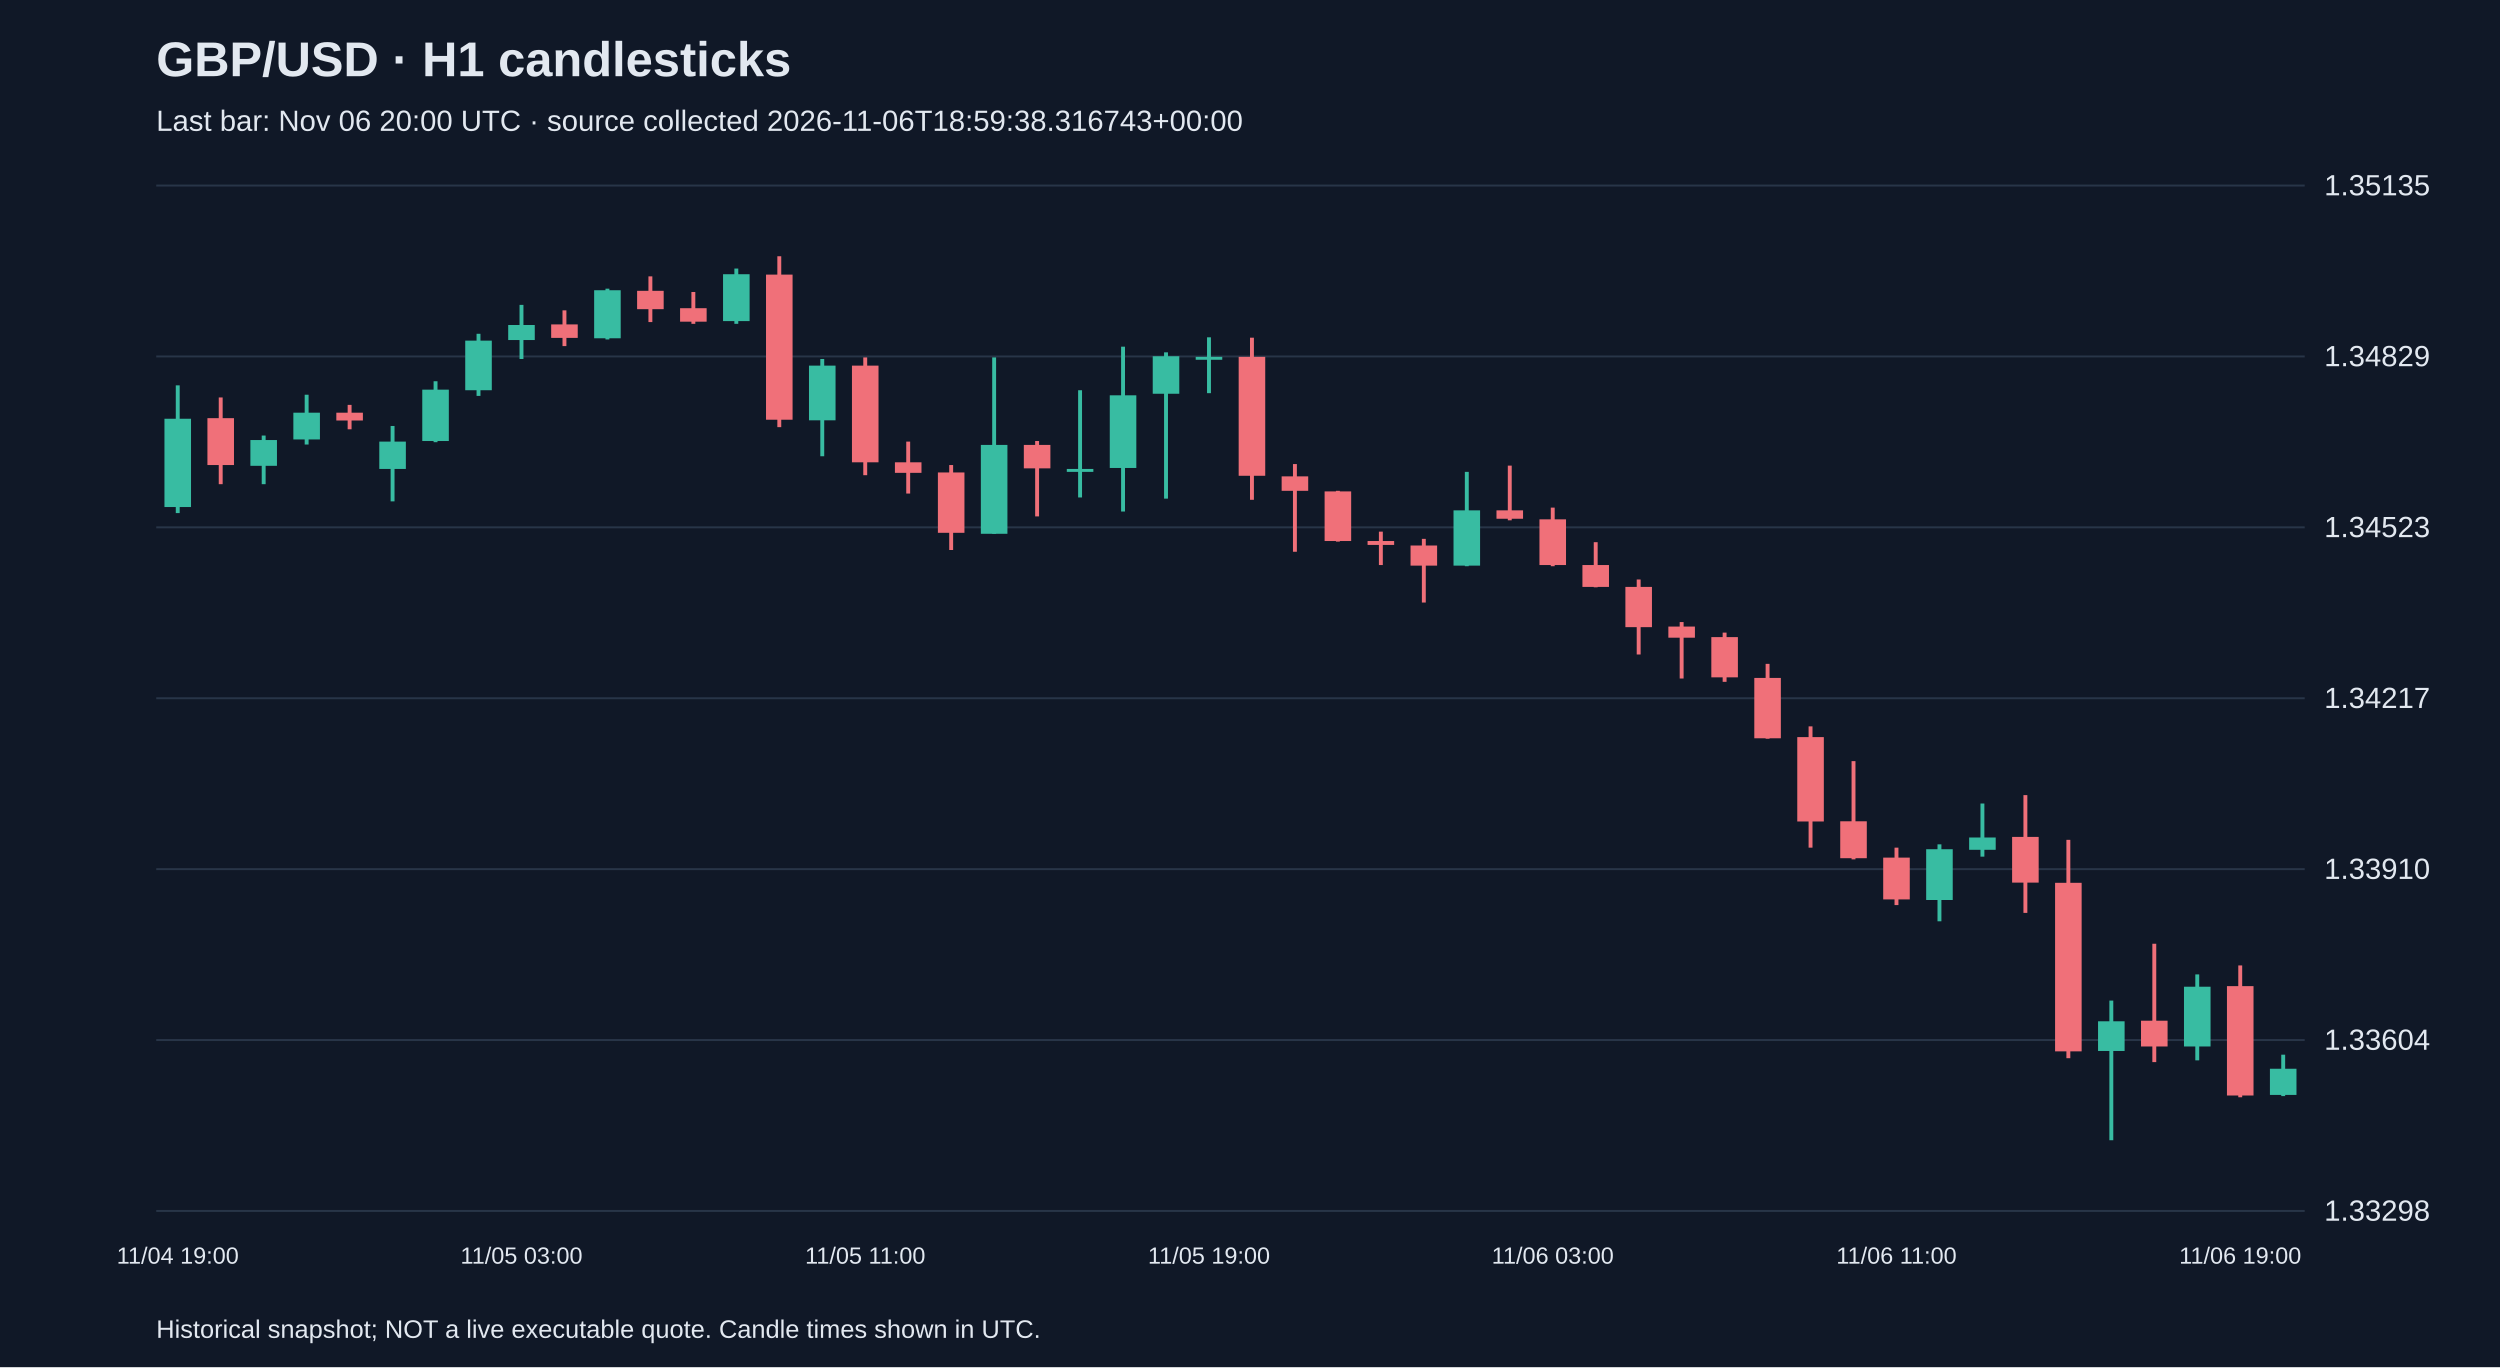
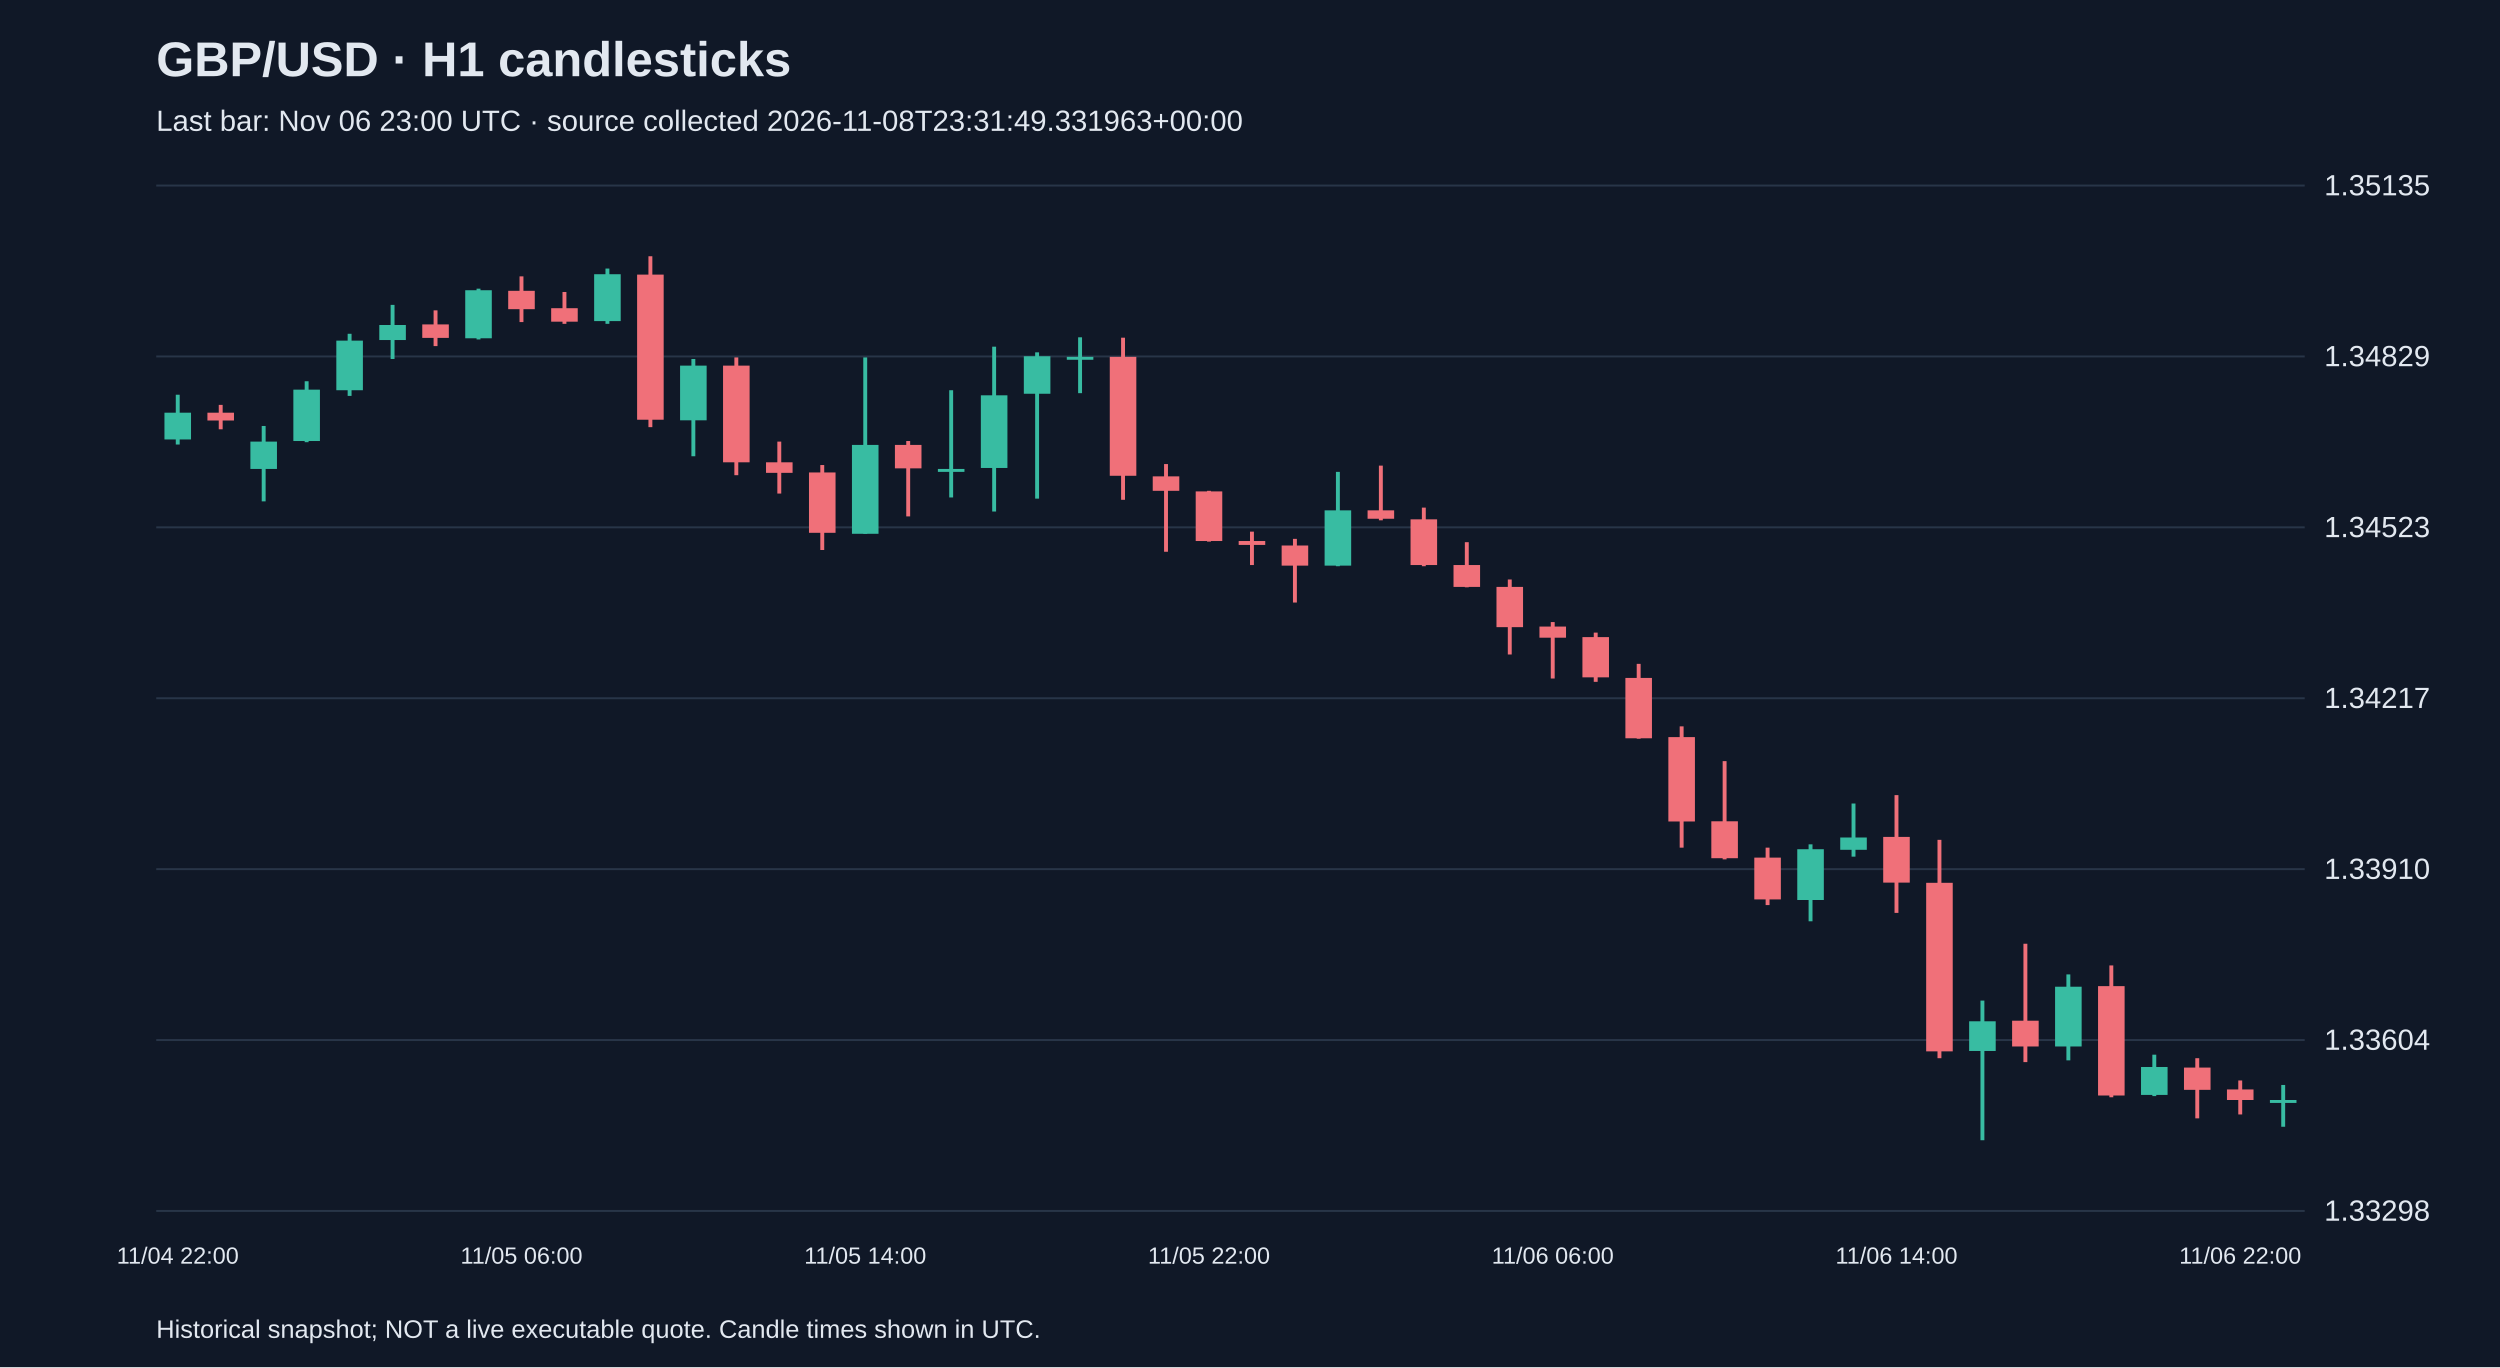
<svg xmlns="http://www.w3.org/2000/svg" viewBox="0 0 1280 700">
  <rect width="100%" height="100%" fill="#101827" />
  <style>text{font-family:Arial,sans-serif;fill:#e2e8f0}</style>
  <text x="80" y="39" font-size="25" font-weight="bold">GBP/USD · H1 candlesticks</text>
-   <text x="80" y="67" font-size="15" fill="#a6b1c5">Last bar: Nov 06 20:00 UTC · source collected 2026-11-06T18:59:38.316743+00:00</text>
+   <text x="80" y="67" font-size="15" fill="#a6b1c5">Last bar: Nov 06 23:00 UTC · source collected 2026-11-08T23:31:49.331963+00:00</text>
  <line x1="80" y1="620.0" x2="1180" y2="620.0" stroke="#283548" />
  <text x="1190" y="625.0" font-size="15">1.33298</text>
  <line x1="80" y1="532.5" x2="1180" y2="532.5" stroke="#283548" />
  <text x="1190" y="537.5" font-size="15">1.33604</text>
  <line x1="80" y1="445.0" x2="1180" y2="445.0" stroke="#283548" />
  <text x="1190" y="450.0" font-size="15">1.33910</text>
  <line x1="80" y1="357.5" x2="1180" y2="357.5" stroke="#283548" />
  <text x="1190" y="362.5" font-size="15">1.34217</text>
  <line x1="80" y1="270.0" x2="1180" y2="270.0" stroke="#283548" />
  <text x="1190" y="275.0" font-size="15">1.34523</text>
  <line x1="80" y1="182.5" x2="1180" y2="182.5" stroke="#283548" />
  <text x="1190" y="187.5" font-size="15">1.34829</text>
  <line x1="80" y1="95.0" x2="1180" y2="95.0" stroke="#283548" />
  <text x="1190" y="100.0" font-size="15">1.35135</text>
-   <line x1="91.0" y1="197.3" x2="91.0" y2="262.7" stroke="#38bca2" stroke-width="2" />
-   <rect x="84.2" y="214.4" width="13.6" height="45.2" fill="#38bca2" />
-   <text x="91.0" y="647" text-anchor="middle" font-size="12">11/04 19:00</text>
-   <line x1="113.0" y1="203.5" x2="113.0" y2="247.9" stroke="#f07079" stroke-width="2" />
-   <rect x="106.2" y="214.1" width="13.6" height="24.0" fill="#f07079" />
-   <line x1="135.0" y1="223.0" x2="135.0" y2="247.9" stroke="#38bca2" stroke-width="2" />
-   <rect x="128.2" y="225.3" width="13.6" height="13.2" fill="#38bca2" />
-   <line x1="157.0" y1="202.1" x2="157.0" y2="227.6" stroke="#38bca2" stroke-width="2" />
-   <rect x="150.2" y="211.3" width="13.6" height="13.7" fill="#38bca2" />
-   <line x1="179.0" y1="207.3" x2="179.0" y2="219.8" stroke="#f07079" stroke-width="2" />
-   <rect x="172.2" y="211.3" width="13.6" height="4.0" fill="#f07079" />
-   <line x1="201.0" y1="218.1" x2="201.0" y2="256.7" stroke="#38bca2" stroke-width="2" />
-   <rect x="194.2" y="226.1" width="13.6" height="14.0" fill="#38bca2" />
-   <line x1="223.0" y1="195.2" x2="223.0" y2="226.4" stroke="#38bca2" stroke-width="2" />
-   <rect x="216.2" y="199.5" width="13.6" height="26.3" fill="#38bca2" />
-   <line x1="245.0" y1="170.9" x2="245.0" y2="202.7" stroke="#38bca2" stroke-width="2" />
-   <rect x="238.2" y="174.4" width="13.6" height="25.4" fill="#38bca2" />
-   <line x1="267.0" y1="156.1" x2="267.0" y2="183.8" stroke="#38bca2" stroke-width="2" />
-   <rect x="260.2" y="166.4" width="13.6" height="7.7" fill="#38bca2" />
-   <text x="267.0" y="647" text-anchor="middle" font-size="12">11/05 03:00</text>
-   <line x1="289.0" y1="158.9" x2="289.0" y2="177.2" stroke="#f07079" stroke-width="2" />
-   <rect x="282.2" y="166.1" width="13.6" height="6.9" fill="#f07079" />
-   <line x1="311.0" y1="147.8" x2="311.0" y2="173.8" stroke="#38bca2" stroke-width="2" />
-   <rect x="304.2" y="148.6" width="13.6" height="24.6" fill="#38bca2" />
-   <line x1="333.0" y1="141.5" x2="333.0" y2="164.9" stroke="#f07079" stroke-width="2" />
-   <rect x="326.2" y="148.9" width="13.6" height="9.4" fill="#f07079" />
-   <line x1="355.0" y1="149.5" x2="355.0" y2="165.8" stroke="#f07079" stroke-width="2" />
-   <rect x="348.2" y="157.8" width="13.6" height="6.9" fill="#f07079" />
-   <line x1="377.0" y1="137.5" x2="377.0" y2="165.8" stroke="#38bca2" stroke-width="2" />
-   <rect x="370.2" y="140.4" width="13.6" height="24.0" fill="#38bca2" />
-   <line x1="399.0" y1="131.2" x2="399.0" y2="218.7" stroke="#f07079" stroke-width="2" />
-   <rect x="392.2" y="140.6" width="13.6" height="74.3" fill="#f07079" />
-   <line x1="421.0" y1="183.8" x2="421.0" y2="233.6" stroke="#38bca2" stroke-width="2" />
-   <rect x="414.2" y="187.2" width="13.6" height="28.0" fill="#38bca2" />
-   <line x1="443.0" y1="183.0" x2="443.0" y2="243.3" stroke="#f07079" stroke-width="2" />
-   <rect x="436.2" y="187.2" width="13.6" height="49.5" fill="#f07079" />
-   <text x="443.0" y="647" text-anchor="middle" font-size="12">11/05 11:00</text>
-   <line x1="465.0" y1="226.1" x2="465.0" y2="252.7" stroke="#f07079" stroke-width="2" />
-   <rect x="458.2" y="236.7" width="13.6" height="5.4" fill="#f07079" />
-   <line x1="487.0" y1="238.1" x2="487.0" y2="281.6" stroke="#f07079" stroke-width="2" />
-   <rect x="480.2" y="241.9" width="13.6" height="30.9" fill="#f07079" />
-   <line x1="509.0" y1="183.0" x2="509.0" y2="273.3" stroke="#38bca2" stroke-width="2" />
-   <rect x="502.2" y="227.8" width="13.6" height="45.5" fill="#38bca2" />
-   <line x1="531.0" y1="225.8" x2="531.0" y2="264.4" stroke="#f07079" stroke-width="2" />
-   <rect x="524.2" y="227.8" width="13.6" height="12.0" fill="#f07079" />
-   <line x1="553.0" y1="199.8" x2="553.0" y2="254.7" stroke="#38bca2" stroke-width="2" />
-   <rect x="546.2" y="240.1" width="13.6" height="1.5" fill="#38bca2" />
-   <line x1="575.0" y1="177.5" x2="575.0" y2="261.9" stroke="#38bca2" stroke-width="2" />
-   <rect x="568.2" y="202.4" width="13.6" height="37.2" fill="#38bca2" />
-   <line x1="597.0" y1="180.4" x2="597.0" y2="255.3" stroke="#38bca2" stroke-width="2" />
-   <rect x="590.2" y="182.4" width="13.6" height="19.2" fill="#38bca2" />
-   <line x1="619.0" y1="172.7" x2="619.0" y2="201.3" stroke="#38bca2" stroke-width="2" />
-   <rect x="612.2" y="182.7" width="13.6" height="1.5" fill="#38bca2" />
-   <text x="619.0" y="647" text-anchor="middle" font-size="12">11/05 19:00</text>
-   <line x1="641.0" y1="172.9" x2="641.0" y2="255.9" stroke="#f07079" stroke-width="2" />
-   <rect x="634.2" y="182.7" width="13.6" height="60.9" fill="#f07079" />
-   <line x1="663.0" y1="237.6" x2="663.0" y2="282.5" stroke="#f07079" stroke-width="2" />
-   <rect x="656.2" y="243.9" width="13.6" height="7.4" fill="#f07079" />
-   <line x1="685.0" y1="251.3" x2="685.0" y2="277.3" stroke="#f07079" stroke-width="2" />
-   <rect x="678.2" y="251.6" width="13.6" height="25.4" fill="#f07079" />
-   <line x1="707.0" y1="272.2" x2="707.0" y2="289.3" stroke="#f07079" stroke-width="2" />
-   <rect x="700.2" y="277.0" width="13.6" height="2.0" fill="#f07079" />
-   <line x1="729.0" y1="275.9" x2="729.0" y2="308.5" stroke="#f07079" stroke-width="2" />
-   <rect x="722.2" y="279.3" width="13.6" height="10.3" fill="#f07079" />
-   <line x1="751.0" y1="241.6" x2="751.0" y2="289.9" stroke="#38bca2" stroke-width="2" />
-   <rect x="744.2" y="261.3" width="13.6" height="28.3" fill="#38bca2" />
-   <line x1="773.0" y1="238.4" x2="773.0" y2="266.4" stroke="#f07079" stroke-width="2" />
-   <rect x="766.2" y="261.3" width="13.6" height="4.3" fill="#f07079" />
-   <line x1="795.0" y1="259.9" x2="795.0" y2="289.9" stroke="#f07079" stroke-width="2" />
-   <rect x="788.2" y="265.9" width="13.6" height="23.4" fill="#f07079" />
-   <text x="795.0" y="647" text-anchor="middle" font-size="12">11/06 03:00</text>
-   <line x1="817.0" y1="277.6" x2="817.0" y2="300.7" stroke="#f07079" stroke-width="2" />
-   <rect x="810.2" y="289.3" width="13.6" height="11.2" fill="#f07079" />
-   <line x1="839.0" y1="296.7" x2="839.0" y2="335.1" stroke="#f07079" stroke-width="2" />
-   <rect x="832.2" y="300.5" width="13.6" height="20.6" fill="#f07079" />
-   <line x1="861.0" y1="318.5" x2="861.0" y2="347.4" stroke="#f07079" stroke-width="2" />
-   <rect x="854.2" y="320.8" width="13.6" height="5.7" fill="#f07079" />
-   <line x1="883.0" y1="323.9" x2="883.0" y2="349.1" stroke="#f07079" stroke-width="2" />
-   <rect x="876.2" y="326.2" width="13.6" height="20.6" fill="#f07079" />
-   <line x1="905.0" y1="339.9" x2="905.0" y2="378.2" stroke="#f07079" stroke-width="2" />
-   <rect x="898.2" y="347.1" width="13.6" height="30.9" fill="#f07079" />
-   <line x1="927.0" y1="371.9" x2="927.0" y2="434.0" stroke="#f07079" stroke-width="2" />
-   <rect x="920.2" y="377.4" width="13.6" height="43.2" fill="#f07079" />
-   <line x1="949.0" y1="389.7" x2="949.0" y2="440.0" stroke="#f07079" stroke-width="2" />
-   <rect x="942.2" y="420.5" width="13.6" height="18.9" fill="#f07079" />
-   <line x1="971.0" y1="434.0" x2="971.0" y2="463.4" stroke="#f07079" stroke-width="2" />
-   <rect x="964.2" y="439.1" width="13.6" height="21.4" fill="#f07079" />
-   <text x="971.0" y="647" text-anchor="middle" font-size="12">11/06 11:00</text>
-   <line x1="993.0" y1="432.3" x2="993.0" y2="471.7" stroke="#38bca2" stroke-width="2" />
-   <rect x="986.2" y="434.8" width="13.6" height="26.0" fill="#38bca2" />
-   <line x1="1015.0" y1="411.4" x2="1015.0" y2="438.6" stroke="#38bca2" stroke-width="2" />
-   <rect x="1008.2" y="428.8" width="13.6" height="6.3" fill="#38bca2" />
-   <line x1="1037.0" y1="407.1" x2="1037.0" y2="467.4" stroke="#f07079" stroke-width="2" />
-   <rect x="1030.2" y="428.5" width="13.6" height="23.4" fill="#f07079" />
-   <line x1="1059.0" y1="430.0" x2="1059.0" y2="541.8" stroke="#f07079" stroke-width="2" />
-   <rect x="1052.2" y="452.0" width="13.6" height="86.3" fill="#f07079" />
-   <line x1="1081.0" y1="512.3" x2="1081.0" y2="583.8" stroke="#38bca2" stroke-width="2" />
-   <rect x="1074.2" y="522.9" width="13.6" height="15.2" fill="#38bca2" />
-   <line x1="1103.0" y1="483.2" x2="1103.0" y2="543.8" stroke="#f07079" stroke-width="2" />
-   <rect x="1096.2" y="522.6" width="13.6" height="13.2" fill="#f07079" />
-   <line x1="1125.0" y1="498.9" x2="1125.0" y2="542.9" stroke="#38bca2" stroke-width="2" />
-   <rect x="1118.2" y="505.2" width="13.6" height="30.6" fill="#38bca2" />
-   <line x1="1147.0" y1="494.3" x2="1147.0" y2="561.8" stroke="#f07079" stroke-width="2" />
-   <rect x="1140.2" y="504.9" width="13.6" height="56.0" fill="#f07079" />
-   <text x="1147.0" y="647" text-anchor="middle" font-size="12">11/06 19:00</text>
-   <line x1="1169.0" y1="540.0" x2="1169.0" y2="561.2" stroke="#38bca2" stroke-width="2" />
-   <rect x="1162.2" y="547.2" width="13.6" height="13.4" fill="#38bca2" />
+   <line x1="91.0" y1="202.1" x2="91.0" y2="227.6" stroke="#38bca2" stroke-width="2" />
+   <rect x="84.2" y="211.3" width="13.6" height="13.7" fill="#38bca2" />
+   <text x="91.0" y="647" text-anchor="middle" font-size="12">11/04 22:00</text>
+   <line x1="113.0" y1="207.3" x2="113.0" y2="219.8" stroke="#f07079" stroke-width="2" />
+   <rect x="106.2" y="211.3" width="13.6" height="4.0" fill="#f07079" />
+   <line x1="135.0" y1="218.1" x2="135.0" y2="256.7" stroke="#38bca2" stroke-width="2" />
+   <rect x="128.2" y="226.1" width="13.6" height="14.0" fill="#38bca2" />
+   <line x1="157.0" y1="195.2" x2="157.0" y2="226.4" stroke="#38bca2" stroke-width="2" />
+   <rect x="150.2" y="199.5" width="13.6" height="26.3" fill="#38bca2" />
+   <line x1="179.0" y1="170.9" x2="179.0" y2="202.7" stroke="#38bca2" stroke-width="2" />
+   <rect x="172.2" y="174.4" width="13.6" height="25.4" fill="#38bca2" />
+   <line x1="201.0" y1="156.1" x2="201.0" y2="183.8" stroke="#38bca2" stroke-width="2" />
+   <rect x="194.2" y="166.4" width="13.6" height="7.7" fill="#38bca2" />
+   <line x1="223.0" y1="158.9" x2="223.0" y2="177.2" stroke="#f07079" stroke-width="2" />
+   <rect x="216.2" y="166.1" width="13.6" height="6.9" fill="#f07079" />
+   <line x1="245.0" y1="147.8" x2="245.0" y2="173.8" stroke="#38bca2" stroke-width="2" />
+   <rect x="238.2" y="148.6" width="13.6" height="24.6" fill="#38bca2" />
+   <line x1="267.0" y1="141.5" x2="267.0" y2="164.9" stroke="#f07079" stroke-width="2" />
+   <rect x="260.2" y="148.9" width="13.6" height="9.4" fill="#f07079" />
+   <text x="267.0" y="647" text-anchor="middle" font-size="12">11/05 06:00</text>
+   <line x1="289.0" y1="149.5" x2="289.0" y2="165.8" stroke="#f07079" stroke-width="2" />
+   <rect x="282.2" y="157.8" width="13.6" height="6.9" fill="#f07079" />
+   <line x1="311.0" y1="137.5" x2="311.0" y2="165.8" stroke="#38bca2" stroke-width="2" />
+   <rect x="304.2" y="140.4" width="13.6" height="24.0" fill="#38bca2" />
+   <line x1="333.0" y1="131.2" x2="333.0" y2="218.7" stroke="#f07079" stroke-width="2" />
+   <rect x="326.2" y="140.6" width="13.6" height="74.3" fill="#f07079" />
+   <line x1="355.0" y1="183.8" x2="355.0" y2="233.6" stroke="#38bca2" stroke-width="2" />
+   <rect x="348.2" y="187.2" width="13.6" height="28.0" fill="#38bca2" />
+   <line x1="377.0" y1="183.0" x2="377.0" y2="243.3" stroke="#f07079" stroke-width="2" />
+   <rect x="370.2" y="187.2" width="13.6" height="49.5" fill="#f07079" />
+   <line x1="399.0" y1="226.1" x2="399.0" y2="252.7" stroke="#f07079" stroke-width="2" />
+   <rect x="392.2" y="236.7" width="13.6" height="5.4" fill="#f07079" />
+   <line x1="421.0" y1="238.1" x2="421.0" y2="281.6" stroke="#f07079" stroke-width="2" />
+   <rect x="414.2" y="241.9" width="13.6" height="30.9" fill="#f07079" />
+   <line x1="443.0" y1="183.0" x2="443.0" y2="273.3" stroke="#38bca2" stroke-width="2" />
+   <rect x="436.2" y="227.8" width="13.6" height="45.5" fill="#38bca2" />
+   <text x="443.0" y="647" text-anchor="middle" font-size="12">11/05 14:00</text>
+   <line x1="465.0" y1="225.8" x2="465.0" y2="264.4" stroke="#f07079" stroke-width="2" />
+   <rect x="458.2" y="227.8" width="13.6" height="12.0" fill="#f07079" />
+   <line x1="487.0" y1="199.8" x2="487.0" y2="254.7" stroke="#38bca2" stroke-width="2" />
+   <rect x="480.2" y="240.1" width="13.6" height="1.5" fill="#38bca2" />
+   <line x1="509.0" y1="177.5" x2="509.0" y2="261.9" stroke="#38bca2" stroke-width="2" />
+   <rect x="502.2" y="202.4" width="13.6" height="37.2" fill="#38bca2" />
+   <line x1="531.0" y1="180.4" x2="531.0" y2="255.3" stroke="#38bca2" stroke-width="2" />
+   <rect x="524.2" y="182.4" width="13.6" height="19.2" fill="#38bca2" />
+   <line x1="553.0" y1="172.7" x2="553.0" y2="201.3" stroke="#38bca2" stroke-width="2" />
+   <rect x="546.2" y="182.7" width="13.6" height="1.5" fill="#38bca2" />
+   <line x1="575.0" y1="172.9" x2="575.0" y2="255.9" stroke="#f07079" stroke-width="2" />
+   <rect x="568.2" y="182.7" width="13.6" height="60.9" fill="#f07079" />
+   <line x1="597.0" y1="237.6" x2="597.0" y2="282.5" stroke="#f07079" stroke-width="2" />
+   <rect x="590.2" y="243.9" width="13.6" height="7.4" fill="#f07079" />
+   <line x1="619.0" y1="251.3" x2="619.0" y2="277.3" stroke="#f07079" stroke-width="2" />
+   <rect x="612.2" y="251.6" width="13.6" height="25.4" fill="#f07079" />
+   <text x="619.0" y="647" text-anchor="middle" font-size="12">11/05 22:00</text>
+   <line x1="641.0" y1="272.2" x2="641.0" y2="289.3" stroke="#f07079" stroke-width="2" />
+   <rect x="634.2" y="277.0" width="13.6" height="2.0" fill="#f07079" />
+   <line x1="663.0" y1="275.9" x2="663.0" y2="308.5" stroke="#f07079" stroke-width="2" />
+   <rect x="656.2" y="279.3" width="13.6" height="10.3" fill="#f07079" />
+   <line x1="685.0" y1="241.6" x2="685.0" y2="289.9" stroke="#38bca2" stroke-width="2" />
+   <rect x="678.2" y="261.3" width="13.6" height="28.3" fill="#38bca2" />
+   <line x1="707.0" y1="238.4" x2="707.0" y2="266.4" stroke="#f07079" stroke-width="2" />
+   <rect x="700.2" y="261.3" width="13.6" height="4.3" fill="#f07079" />
+   <line x1="729.0" y1="259.9" x2="729.0" y2="289.9" stroke="#f07079" stroke-width="2" />
+   <rect x="722.2" y="265.9" width="13.6" height="23.4" fill="#f07079" />
+   <line x1="751.0" y1="277.6" x2="751.0" y2="300.7" stroke="#f07079" stroke-width="2" />
+   <rect x="744.2" y="289.3" width="13.6" height="11.2" fill="#f07079" />
+   <line x1="773.0" y1="296.7" x2="773.0" y2="335.1" stroke="#f07079" stroke-width="2" />
+   <rect x="766.2" y="300.5" width="13.6" height="20.6" fill="#f07079" />
+   <line x1="795.0" y1="318.5" x2="795.0" y2="347.4" stroke="#f07079" stroke-width="2" />
+   <rect x="788.2" y="320.8" width="13.6" height="5.7" fill="#f07079" />
+   <text x="795.0" y="647" text-anchor="middle" font-size="12">11/06 06:00</text>
+   <line x1="817.0" y1="323.9" x2="817.0" y2="349.1" stroke="#f07079" stroke-width="2" />
+   <rect x="810.2" y="326.2" width="13.6" height="20.6" fill="#f07079" />
+   <line x1="839.0" y1="339.9" x2="839.0" y2="378.2" stroke="#f07079" stroke-width="2" />
+   <rect x="832.2" y="347.1" width="13.6" height="30.9" fill="#f07079" />
+   <line x1="861.0" y1="371.9" x2="861.0" y2="434.0" stroke="#f07079" stroke-width="2" />
+   <rect x="854.2" y="377.4" width="13.6" height="43.2" fill="#f07079" />
+   <line x1="883.0" y1="389.7" x2="883.0" y2="440.0" stroke="#f07079" stroke-width="2" />
+   <rect x="876.2" y="420.5" width="13.6" height="18.9" fill="#f07079" />
+   <line x1="905.0" y1="434.0" x2="905.0" y2="463.4" stroke="#f07079" stroke-width="2" />
+   <rect x="898.2" y="439.1" width="13.6" height="21.4" fill="#f07079" />
+   <line x1="927.0" y1="432.3" x2="927.0" y2="471.7" stroke="#38bca2" stroke-width="2" />
+   <rect x="920.2" y="434.8" width="13.6" height="26.0" fill="#38bca2" />
+   <line x1="949.0" y1="411.4" x2="949.0" y2="438.6" stroke="#38bca2" stroke-width="2" />
+   <rect x="942.2" y="428.8" width="13.6" height="6.3" fill="#38bca2" />
+   <line x1="971.0" y1="407.1" x2="971.0" y2="467.4" stroke="#f07079" stroke-width="2" />
+   <rect x="964.2" y="428.5" width="13.6" height="23.4" fill="#f07079" />
+   <text x="971.0" y="647" text-anchor="middle" font-size="12">11/06 14:00</text>
+   <line x1="993.0" y1="430.0" x2="993.0" y2="541.8" stroke="#f07079" stroke-width="2" />
+   <rect x="986.2" y="452.0" width="13.6" height="86.3" fill="#f07079" />
+   <line x1="1015.0" y1="512.3" x2="1015.0" y2="583.8" stroke="#38bca2" stroke-width="2" />
+   <rect x="1008.2" y="522.9" width="13.6" height="15.2" fill="#38bca2" />
+   <line x1="1037.0" y1="483.2" x2="1037.0" y2="543.8" stroke="#f07079" stroke-width="2" />
+   <rect x="1030.2" y="522.6" width="13.6" height="13.2" fill="#f07079" />
+   <line x1="1059.0" y1="498.9" x2="1059.0" y2="542.9" stroke="#38bca2" stroke-width="2" />
+   <rect x="1052.2" y="505.2" width="13.6" height="30.6" fill="#38bca2" />
+   <line x1="1081.0" y1="494.3" x2="1081.0" y2="561.8" stroke="#f07079" stroke-width="2" />
+   <rect x="1074.2" y="504.9" width="13.6" height="56.0" fill="#f07079" />
+   <line x1="1103.0" y1="540.0" x2="1103.0" y2="561.2" stroke="#38bca2" stroke-width="2" />
+   <rect x="1096.2" y="546.3" width="13.6" height="14.3" fill="#38bca2" />
+   <line x1="1125.0" y1="541.8" x2="1125.0" y2="572.6" stroke="#f07079" stroke-width="2" />
+   <rect x="1118.2" y="546.6" width="13.6" height="11.4" fill="#f07079" />
+   <line x1="1147.0" y1="553.2" x2="1147.0" y2="570.6" stroke="#f07079" stroke-width="2" />
+   <rect x="1140.2" y="557.8" width="13.6" height="5.4" fill="#f07079" />
+   <text x="1147.0" y="647" text-anchor="middle" font-size="12">11/06 22:00</text>
+   <line x1="1169.0" y1="555.5" x2="1169.0" y2="576.9" stroke="#38bca2" stroke-width="2" />
+   <rect x="1162.2" y="563.2" width="13.6" height="1.5" fill="#38bca2" />
  <text x="80" y="685" font-size="13">Historical snapshot; NOT a live executable quote. Candle times shown in UTC.</text>
</svg>
